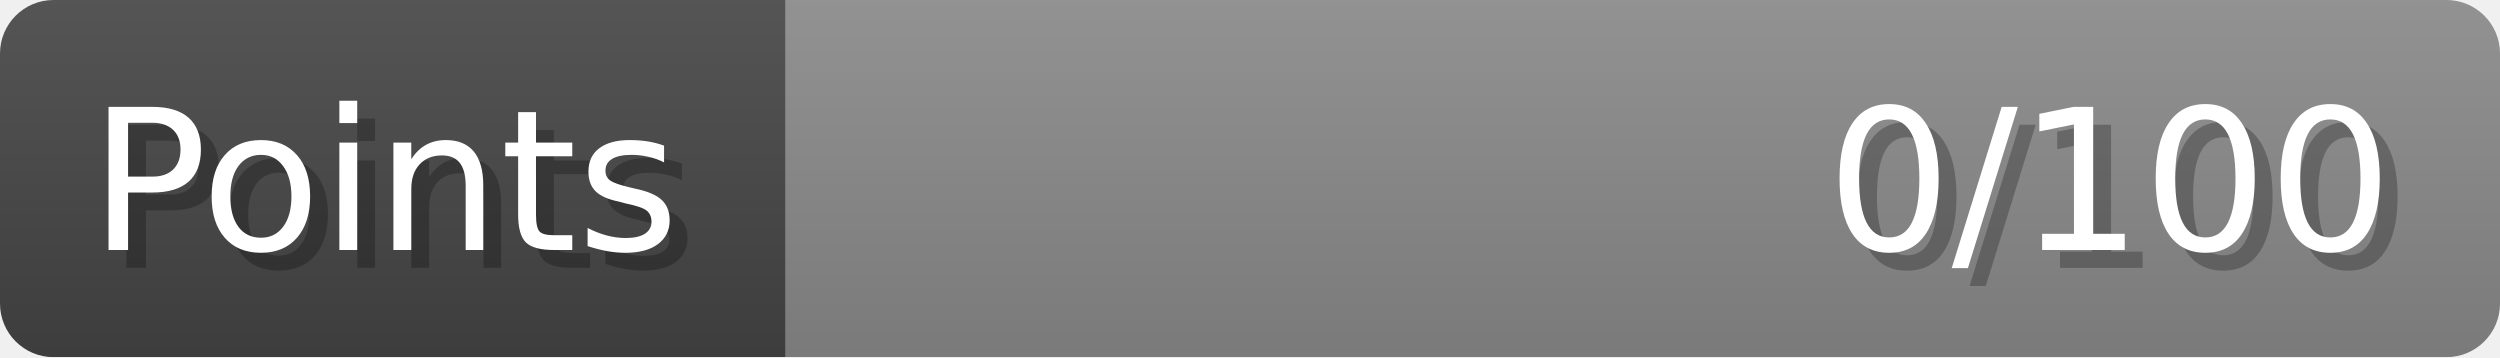
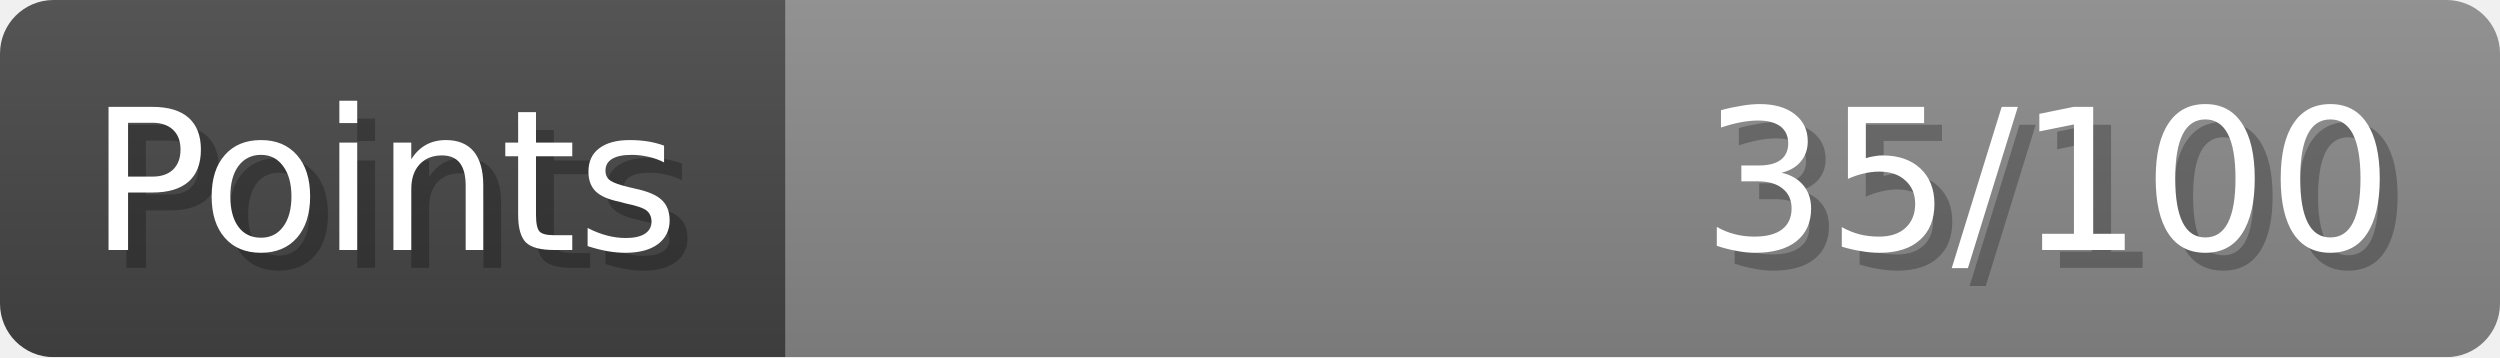
- <svg xmlns="http://www.w3.org/2000/svg" width="140px" height="20px" role="img" aria-label="Points: 0/100">
+ <svg xmlns="http://www.w3.org/2000/svg" width="140px" height="20px" role="img" aria-label="Points: 35/100">
  <linearGradient id="a" x2="0" y2="100%">
    <stop offset="0" stop-opacity=".1" stop-color="#EEE" />
    <stop offset="1" stop-opacity=".1" />
  </linearGradient>
  <mask id="m">
    <rect width="100%" height="100%" rx="3" fill="#FFF" />
  </mask>
  <g mask="url(#m)">
    <rect x="0" y="0" width="44" height="20" fill="#444" />
    <svg x="44" y="0" width="96" height="20">
      <rect width="100%" height="100%" fill="#888888" />
      <rect width="0%" height="100%" fill="#33CC11" transform="">
-         <animate attributeName="width" begin="0.5s" dur="600ms" from="0%" to="0%" repeatCount="1" fill="freeze" calcMode="spline" keyTimes="0; 1" keySplines="0.3, 0.61, 0.355, 1" />
+         <animate attributeName="width" begin="0.5s" dur="600ms" from="0%" to="35%" repeatCount="1" fill="freeze" calcMode="spline" keyTimes="0; 1" keySplines="0.3, 0.61, 0.355, 1" />
      </rect>
    </svg>
    <rect width="140" height="20" fill="url(#a)" />
  </g>
  <g aria-hidden="true" font-size="11" font-family="Verdana, DejaVu Sans, sans-serif" fill="#FFFFFF">
    <text x="6" y="15" fill="#000" opacity="0.25">Points</text>
    <text x="5" y="14">Points</text>
-     <text x="135" y="15" fill="#000" opacity="0.25" text-anchor="end">0/100</text>
-     <text x="134" y="14" text-anchor="end">0/100</text>
+     <text x="135" y="15" fill="#000" opacity="0.25" text-anchor="end">35/100</text>
+     <text x="134" y="14" text-anchor="end">35/100</text>
  </g>
</svg>
